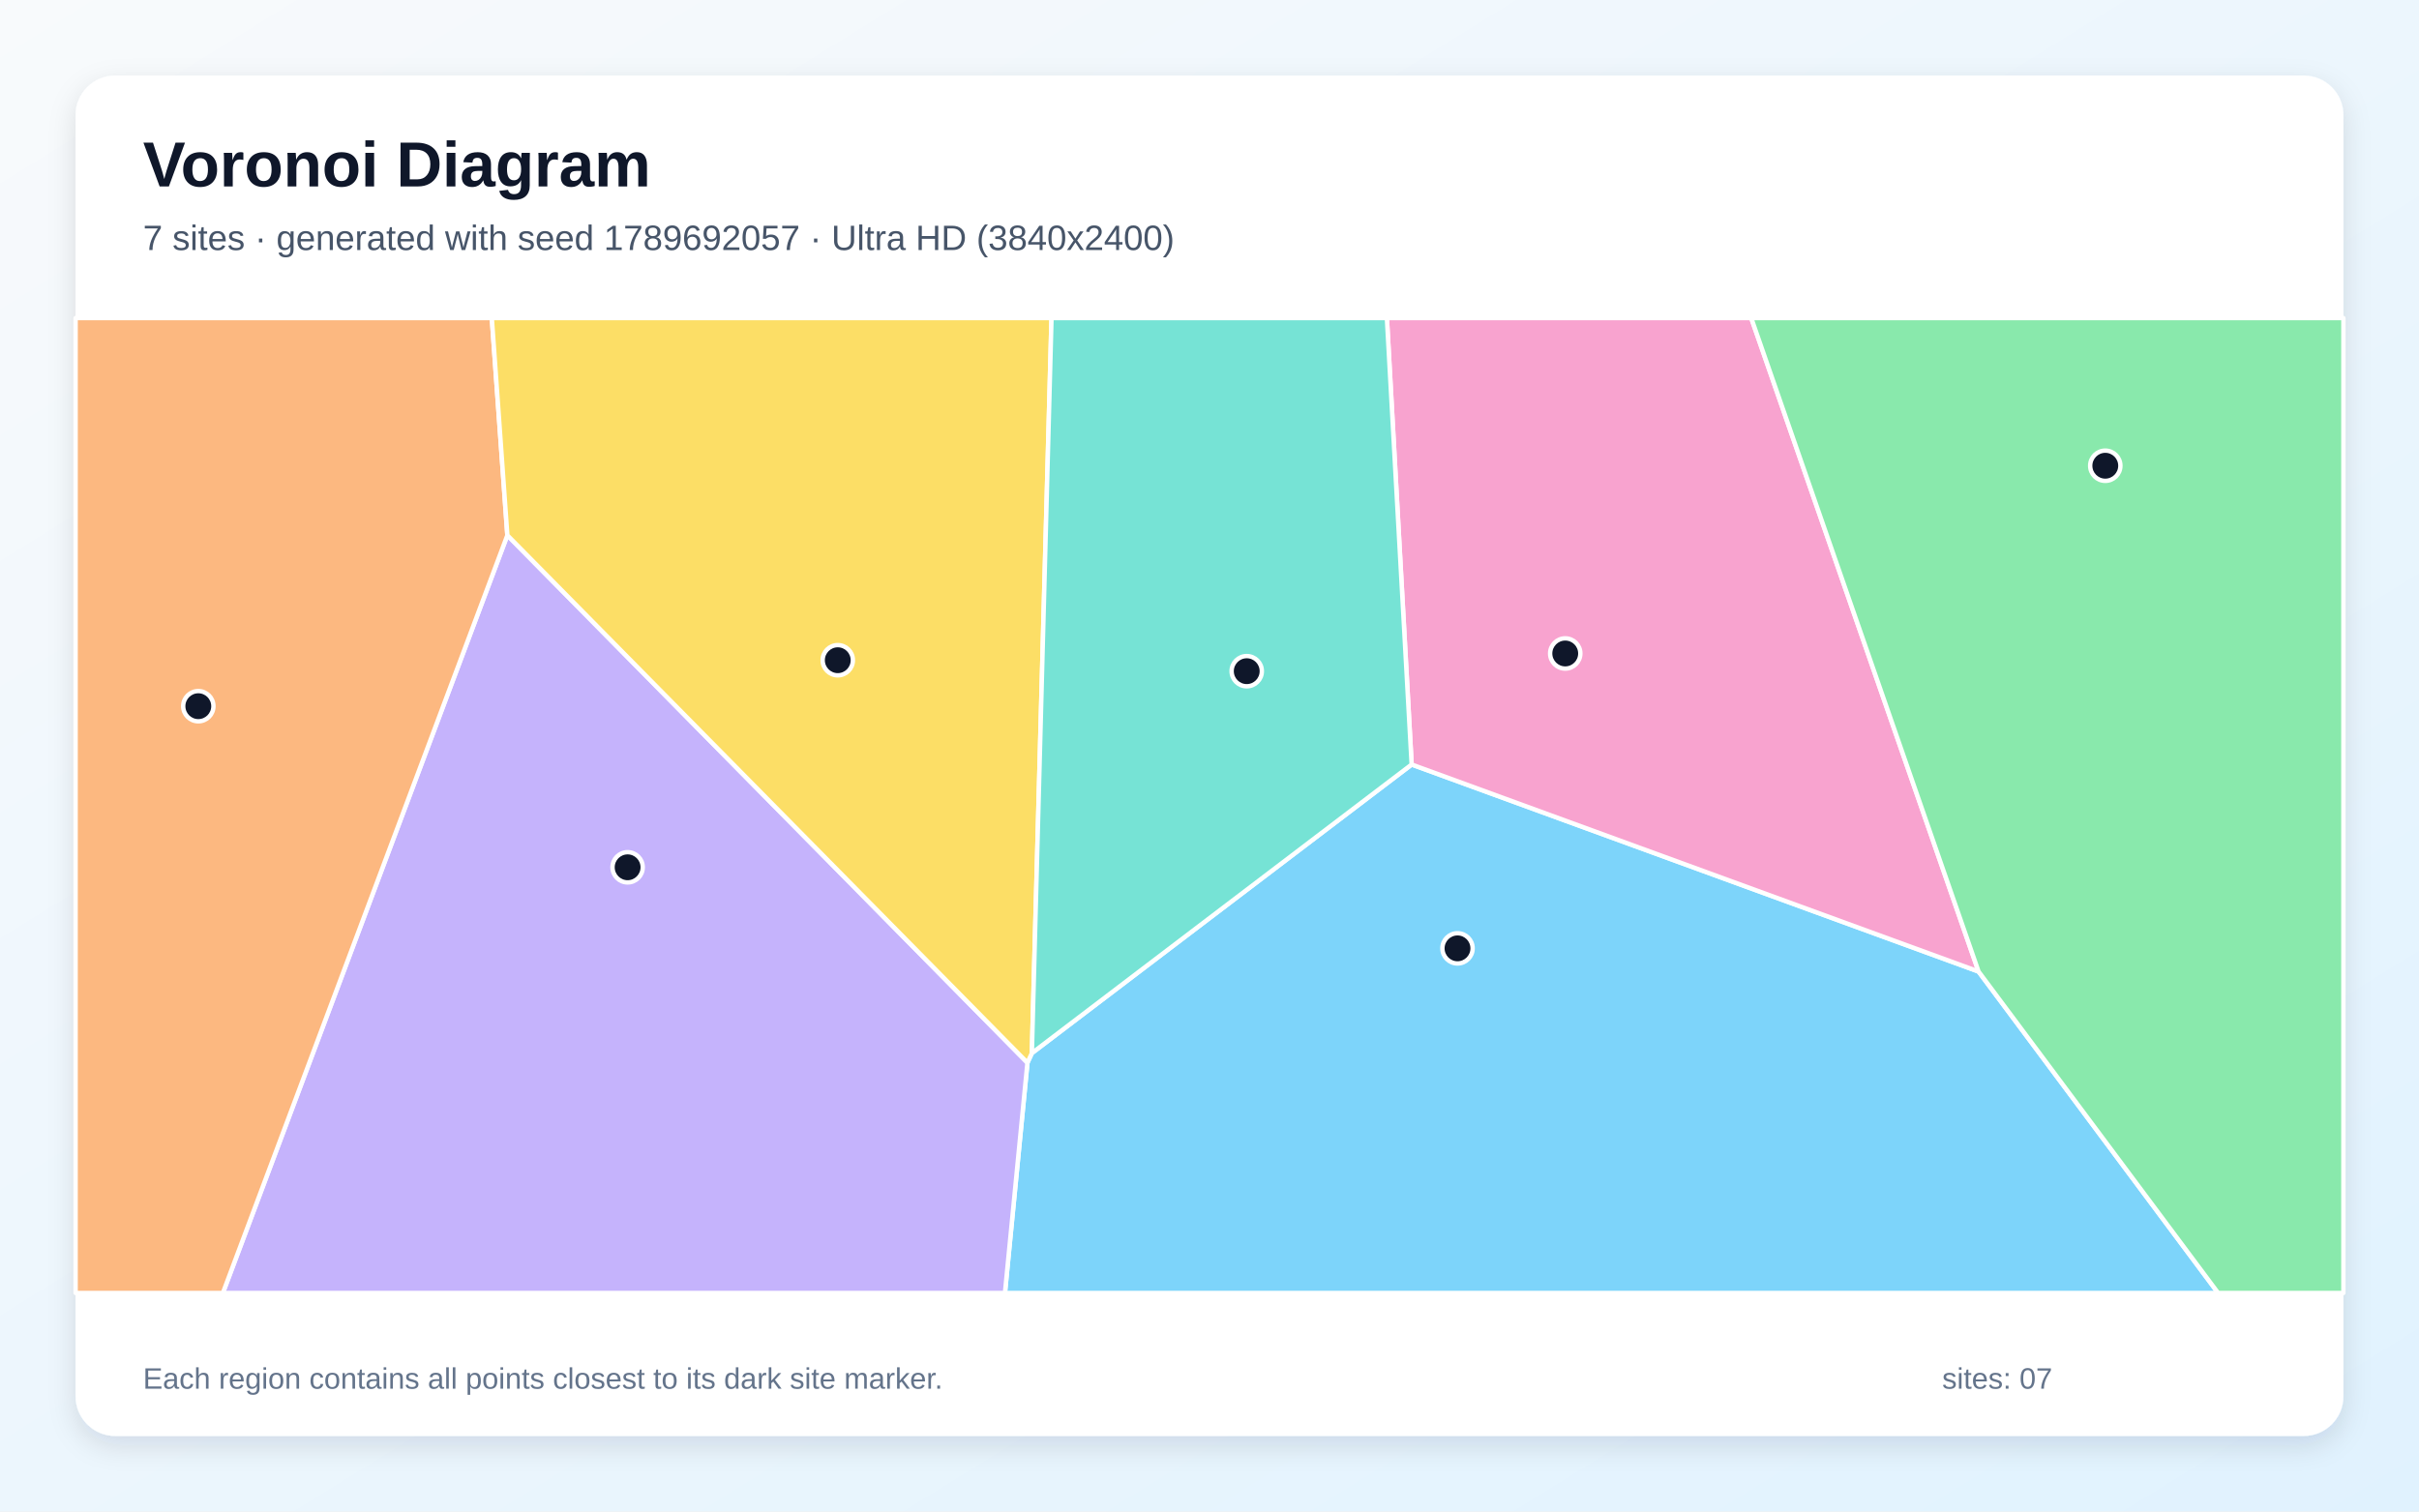
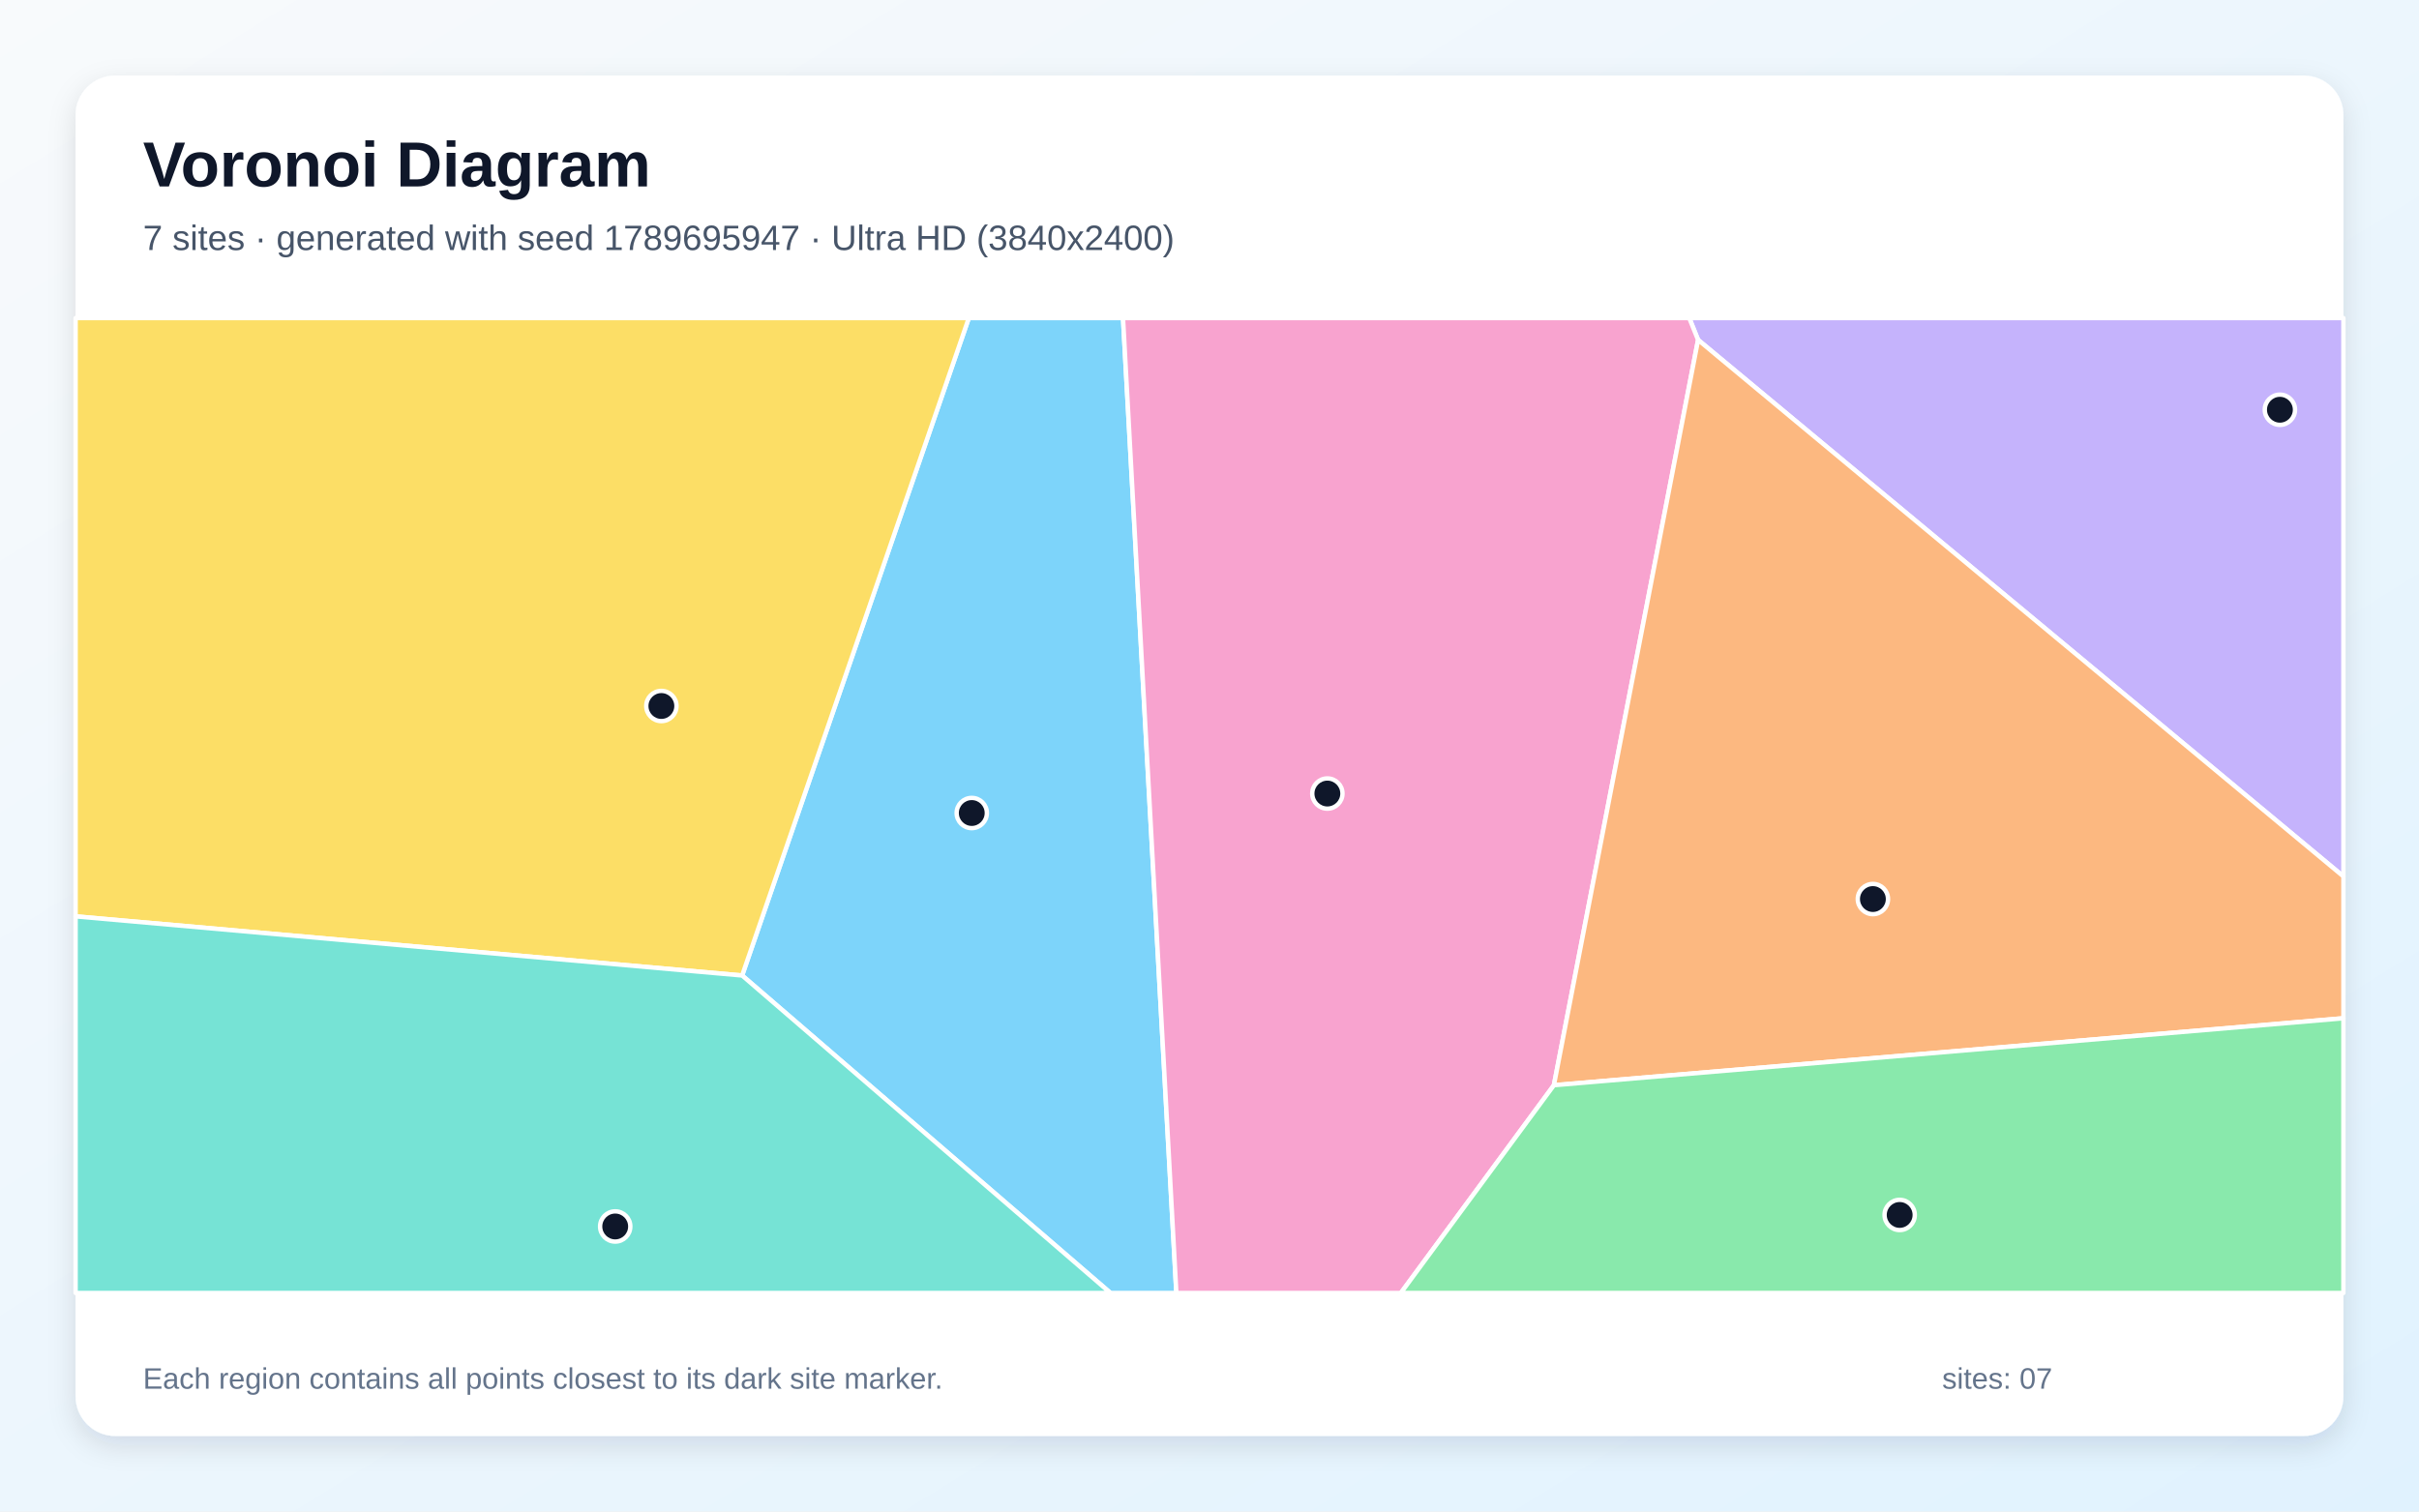
<svg xmlns="http://www.w3.org/2000/svg" width="3840" height="2400" viewBox="0 0 3840 2400" role="img" aria-labelledby="title description">
  <defs>
    <linearGradient id="background" x1="0" y1="0" x2="1" y2="1">
      <stop stop-color="#F8FAFC" />
      <stop offset="1" stop-color="#E0F2FE" />
    </linearGradient>
    <filter id="shadow" x="-5%" y="-5%" width="110%" height="110%">
      <feDropShadow dx="0" dy="15" stdDeviation="22" flood-color="#0F172A" flood-opacity=".12" />
    </filter>
  </defs>
  <rect width="3840" height="2400" fill="url(#background)" />
  <rect x="120" y="120" width="3600" height="2160" rx="63" fill="#FFFFFF" filter="url(#shadow)" />
  <g font-family="Arial, sans-serif">
    <text x="227" y="296" font-size="101" font-weight="700" fill="#0F172A">Voronoi Diagram</text>
-     <text x="227" y="397" font-size="56" fill="#475569">7 sites · generated with seed 1789692057 · Ultra HD (3840x2400)</text>
+     <text x="227" y="397" font-size="56" fill="#475569">7 sites · generated with seed 1789695947 · Ultra HD (3840x2400)</text>
  </g>
  <g stroke="#FFFFFF" stroke-width="7" stroke-linejoin="round">
-     <polygon points="1631.0,1687.4 1638.0,1672.2 2240.9,1213.9 3140.8,1542.6 3521.1,2053.0 1595.3,2053.0" fill="#38BDF8" fill-opacity="0.65" />
-     <polygon points="805.4,849.9 1631.0,1687.4 1595.3,2053.0 353.8,2053.0" fill="#A78BFA" fill-opacity="0.65" />
-     <polygon points="3140.8,1542.6 2240.9,1213.9 2201.6,505.0 2780.0,505.0" fill="#F472B6" fill-opacity="0.65" />
-     <polygon points="120.0,505.0 780.7,505.0 805.4,849.9 353.8,2053.0 120.0,2053.0" fill="#FB923C" fill-opacity="0.65" />
-     <polygon points="805.4,849.9 780.7,505.0 1669.2,505.0 1638.0,1672.2 1631.0,1687.4" fill="#FACC15" fill-opacity="0.65" />
-     <polygon points="3140.8,1542.6 2780.0,505.0 3720.0,505.0 3720.0,2053.0 3521.1,2053.0" fill="#4ADE80" fill-opacity="0.65" />
-     <polygon points="1669.2,505.0 2201.6,505.0 2240.9,1213.9 1638.0,1672.2" fill="#2DD4BF" fill-opacity="0.65" />
+     <polygon points="1178.1,1548.9 1537.9,505.0 1782.7,505.0 1867.4,2053.0 1762.8,2053.0" fill="#38BDF8" fill-opacity="0.65" />
+     <polygon points="2695.6,539.7 2681.6,505.0 3720.0,505.0 3720.0,1391.6" fill="#A78BFA" fill-opacity="0.65" />
+     <polygon points="1782.7,505.0 2681.6,505.0 2695.6,539.7 2466.7,1723.1 2223.7,2053.0 1867.4,2053.0" fill="#F472B6" fill-opacity="0.65" />
+     <polygon points="2466.7,1723.1 2695.6,539.7 3720.0,1391.6 3720.0,1616.8" fill="#FB923C" fill-opacity="0.65" />
+     <polygon points="120.0,1455.0 120.0,505.0 1537.9,505.0 1178.1,1548.9" fill="#FACC15" fill-opacity="0.65" />
+     <polygon points="2466.7,1723.1 3720.0,1616.8 3720.0,2053.0 2223.7,2053.0" fill="#4ADE80" fill-opacity="0.65" />
+     <polygon points="120.0,1455.0 1178.1,1548.9 1762.8,2053.0 120.0,2053.0" fill="#2DD4BF" fill-opacity="0.65" />
  </g>
  <g>
-     <circle cx="2313.7" cy="1505.8" r="24" fill="#0F172A" stroke="#FFFFFF" stroke-width="7" />
-     <circle cx="996.3" cy="1377.1" r="24" fill="#0F172A" stroke="#FFFFFF" stroke-width="7" />
-     <circle cx="2484.7" cy="1037.6" r="24" fill="#0F172A" stroke="#FFFFFF" stroke-width="7" />
-     <circle cx="314.8" cy="1121.3" r="24" fill="#0F172A" stroke="#FFFFFF" stroke-width="7" />
-     <circle cx="1329.9" cy="1048.3" r="24" fill="#0F172A" stroke="#FFFFFF" stroke-width="7" />
-     <circle cx="3342.0" cy="739.5" r="24" fill="#0F172A" stroke="#FFFFFF" stroke-width="7" />
-     <circle cx="1979.1" cy="1065.7" r="24" fill="#0F172A" stroke="#FFFFFF" stroke-width="7" />
+     <circle cx="1542.6" cy="1290.9" r="24" fill="#0F172A" stroke="#FFFFFF" stroke-width="7" />
+     <circle cx="3619.2" cy="650.6" r="24" fill="#0F172A" stroke="#FFFFFF" stroke-width="7" />
+     <circle cx="2107.1" cy="1260.0" r="24" fill="#0F172A" stroke="#FFFFFF" stroke-width="7" />
+     <circle cx="2973.1" cy="1427.5" r="24" fill="#0F172A" stroke="#FFFFFF" stroke-width="7" />
+     <circle cx="1049.9" cy="1121.0" r="24" fill="#0F172A" stroke="#FFFFFF" stroke-width="7" />
+     <circle cx="3015.6" cy="1929.1" r="24" fill="#0F172A" stroke="#FFFFFF" stroke-width="7" />
+     <circle cx="976.6" cy="1947.4" r="24" fill="#0F172A" stroke="#FFFFFF" stroke-width="7" />
  </g>
  <g font-family="Arial, sans-serif" font-size="47" fill="#64748B">
    <text x="227" y="2205">Each region contains all points closest to its dark site marker.</text>
    <text x="3083" y="2205">sites: 07</text>
  </g>
</svg>
